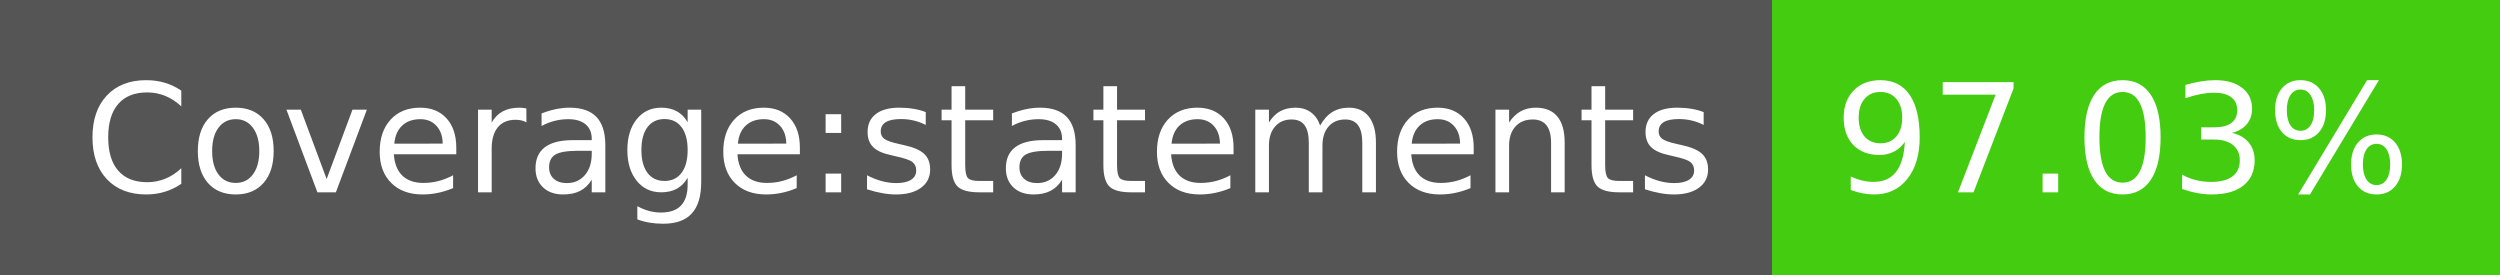
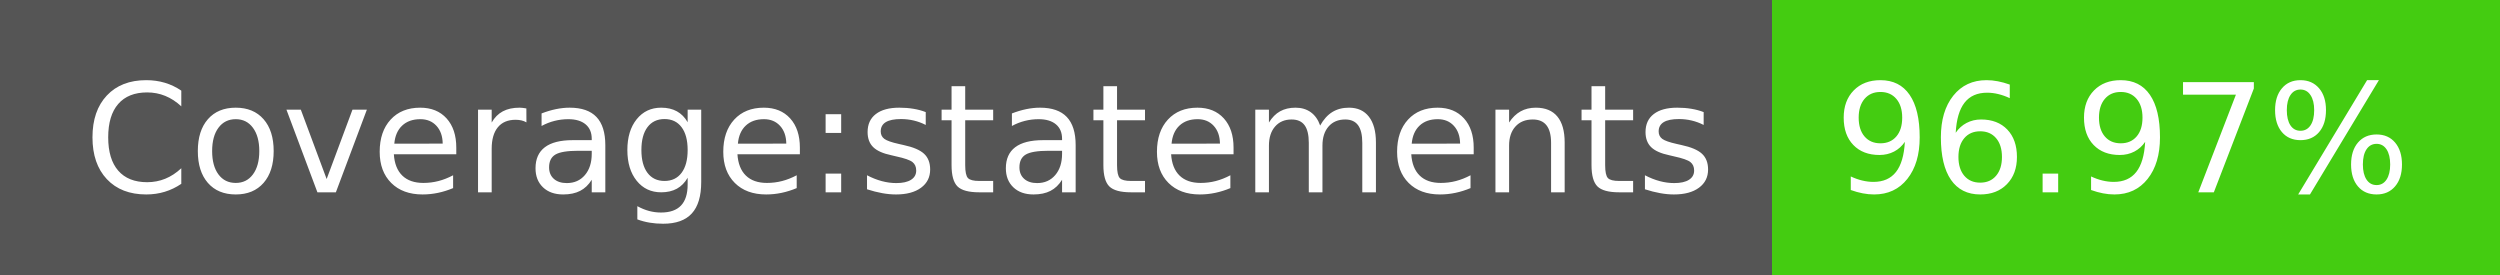
- <svg xmlns="http://www.w3.org/2000/svg" width="182" height="20" role="img" aria-label="Coverage:statements: 97.03%">
+ <svg xmlns="http://www.w3.org/2000/svg" width="182" height="20" role="img" aria-label="Coverage:statements: 96.97%">
  <g shape-rendering="crispEdges">
    <rect width="129" height="20" fill="#555" />
    <rect x="129" width="53" height="20" fill="#4c1" />
  </g>
  <g fill="#fff" text-anchor="middle" font-family="Verdana,Geneva,DejaVu Sans,sans-serif" text-rendering="geometricPrecision" font-size="110">
    <text x="655" y="140" transform="scale(.1)" fill="#fff" textLength="1190">Coverage:statements</text>
-     <text x="1545" y="140" transform="scale(.1)" fill="#fff" textLength="430">97.03%</text>
+     <text x="1545" y="140" transform="scale(.1)" fill="#fff" textLength="430">96.97%</text>
  </g>
</svg>
